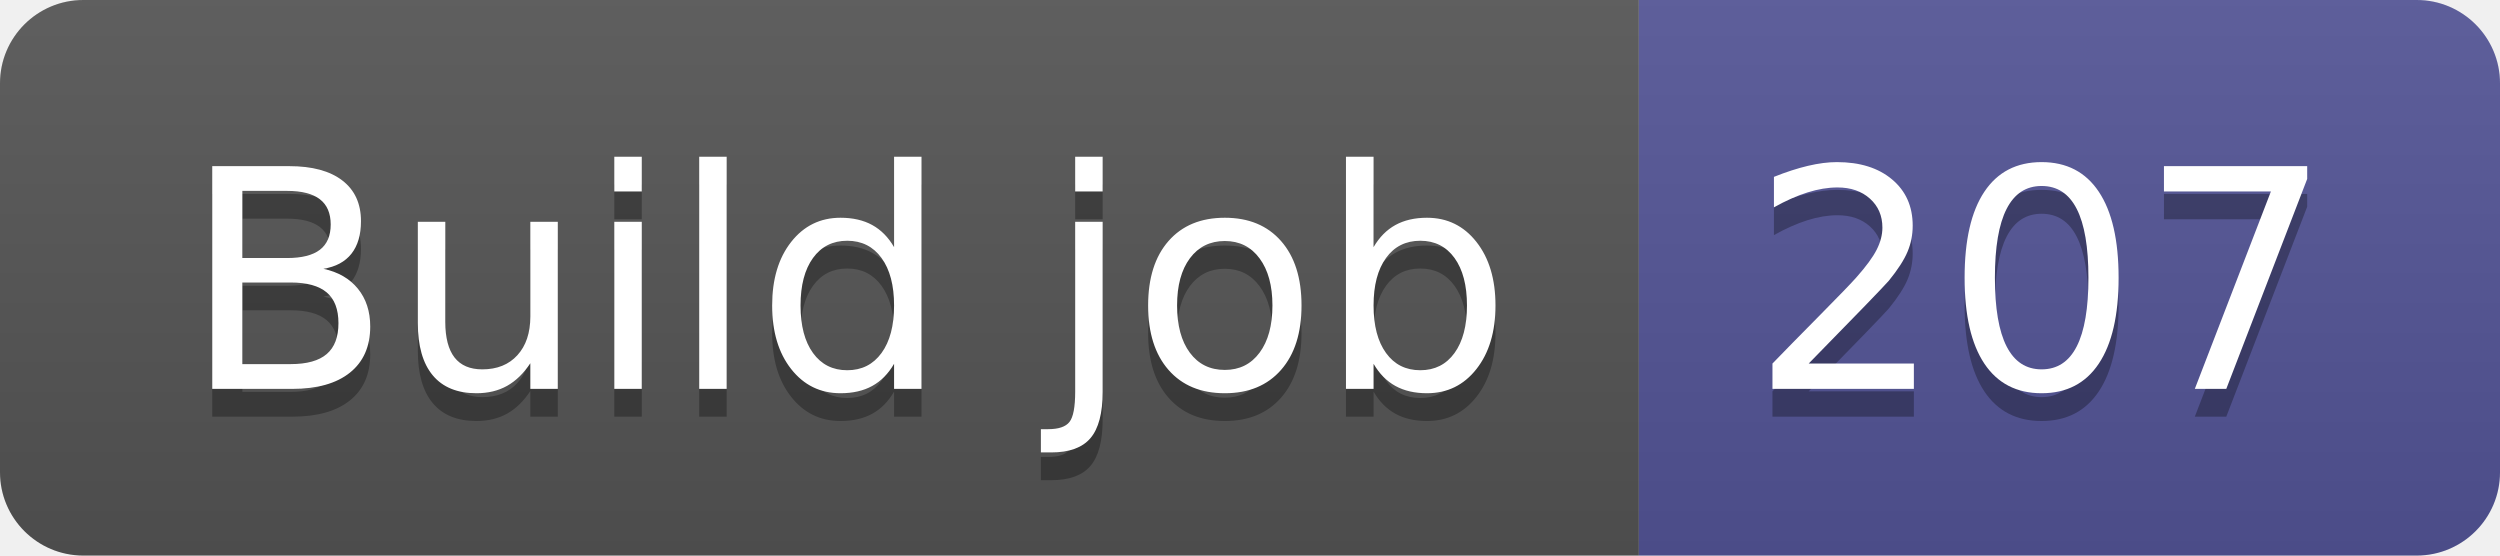
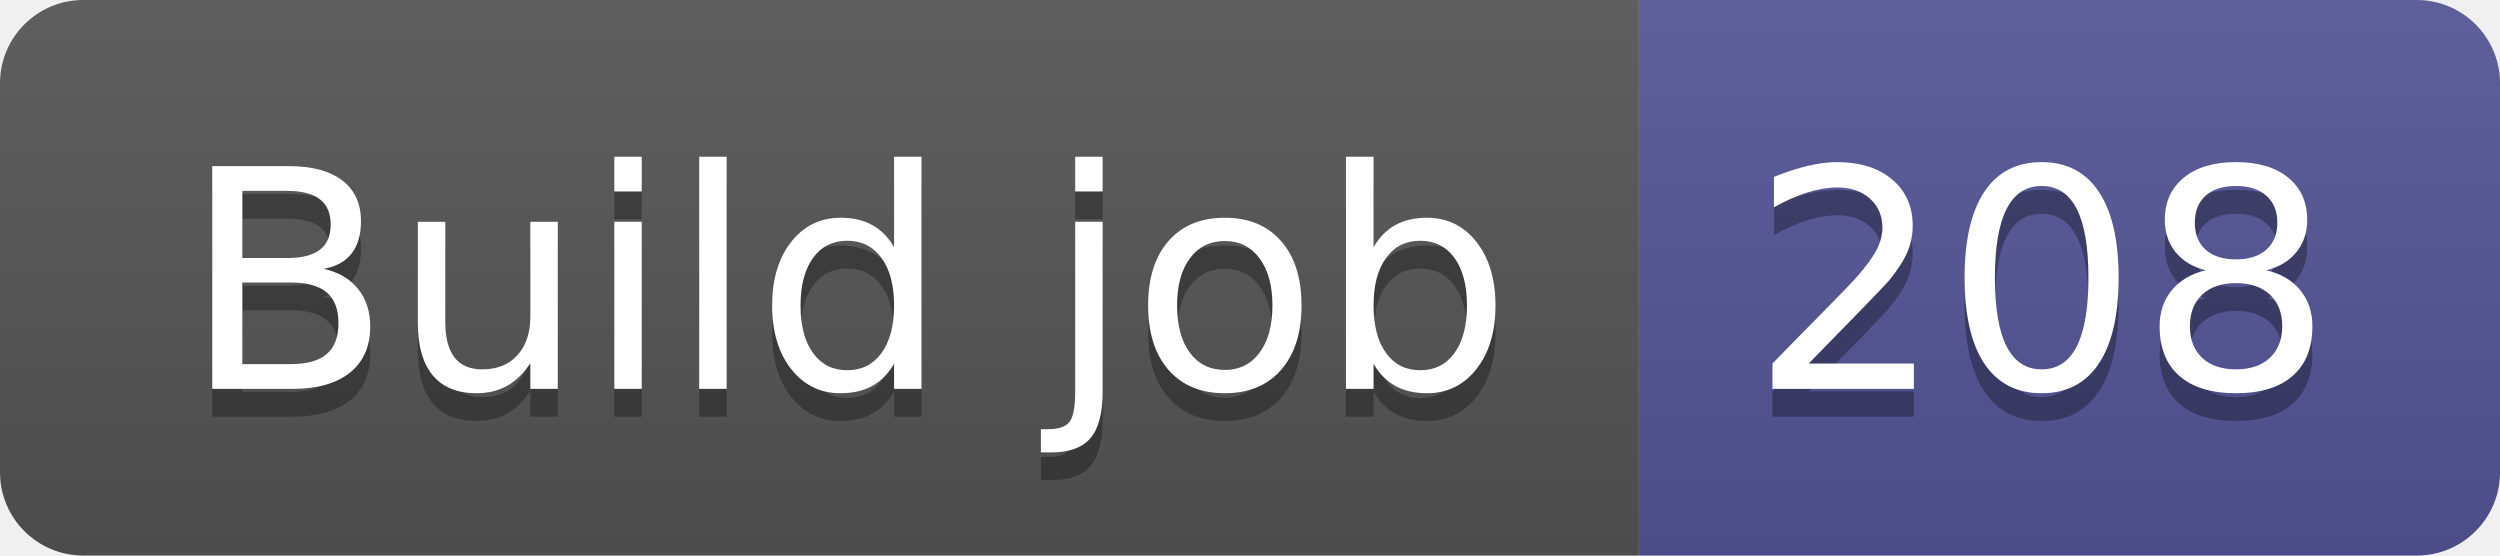
- <svg xmlns="http://www.w3.org/2000/svg" width="90" height="20" role="img" aria-label="Build job: 207">
+ <svg xmlns="http://www.w3.org/2000/svg" width="90" height="20" role="img" aria-label="Build job: 208">
  <linearGradient id="s" x2="0" y2="100%">
    <stop offset="0" stop-color="#bbb" stop-opacity=".1" />
    <stop offset="1" stop-opacity=".1" />
  </linearGradient>
  <clipPath id="r">
    <rect width="90" height="20" rx="3" fill="#fff" />
  </clipPath>
  <g clip-path="url(#r)">
    <rect width="59" height="20" fill="#555" />
    <rect x="59" width="31" height="20" fill="#535597" />
    <rect width="90" height="20" fill="url(#s)" />
  </g>
  <g fill="#fff" text-anchor="middle" font-family="Verdana,Geneva,DejaVu Sans,sans-serif" text-rendering="geometricPrecision" font-size="110">
    <text aria-hidden="true" x="305" y="150" fill="#010101" fill-opacity=".3" transform="scale(.1)" textLength="490">Build job</text>
    <text x="305" y="140" transform="scale(.1)" fill="#fff" textLength="490">Build job</text>
-     <text aria-hidden="true" x="735" y="150" fill="#010101" fill-opacity=".3" transform="scale(.1)" textLength="210">207</text>
-     <text x="735" y="140" transform="scale(.1)" fill="#fff" textLength="210">207</text>
+     <text aria-hidden="true" x="735" y="150" fill="#010101" fill-opacity=".3" transform="scale(.1)" textLength="210">208</text>
+     <text x="735" y="140" transform="scale(.1)" fill="#fff" textLength="210">208</text>
  </g>
</svg>
